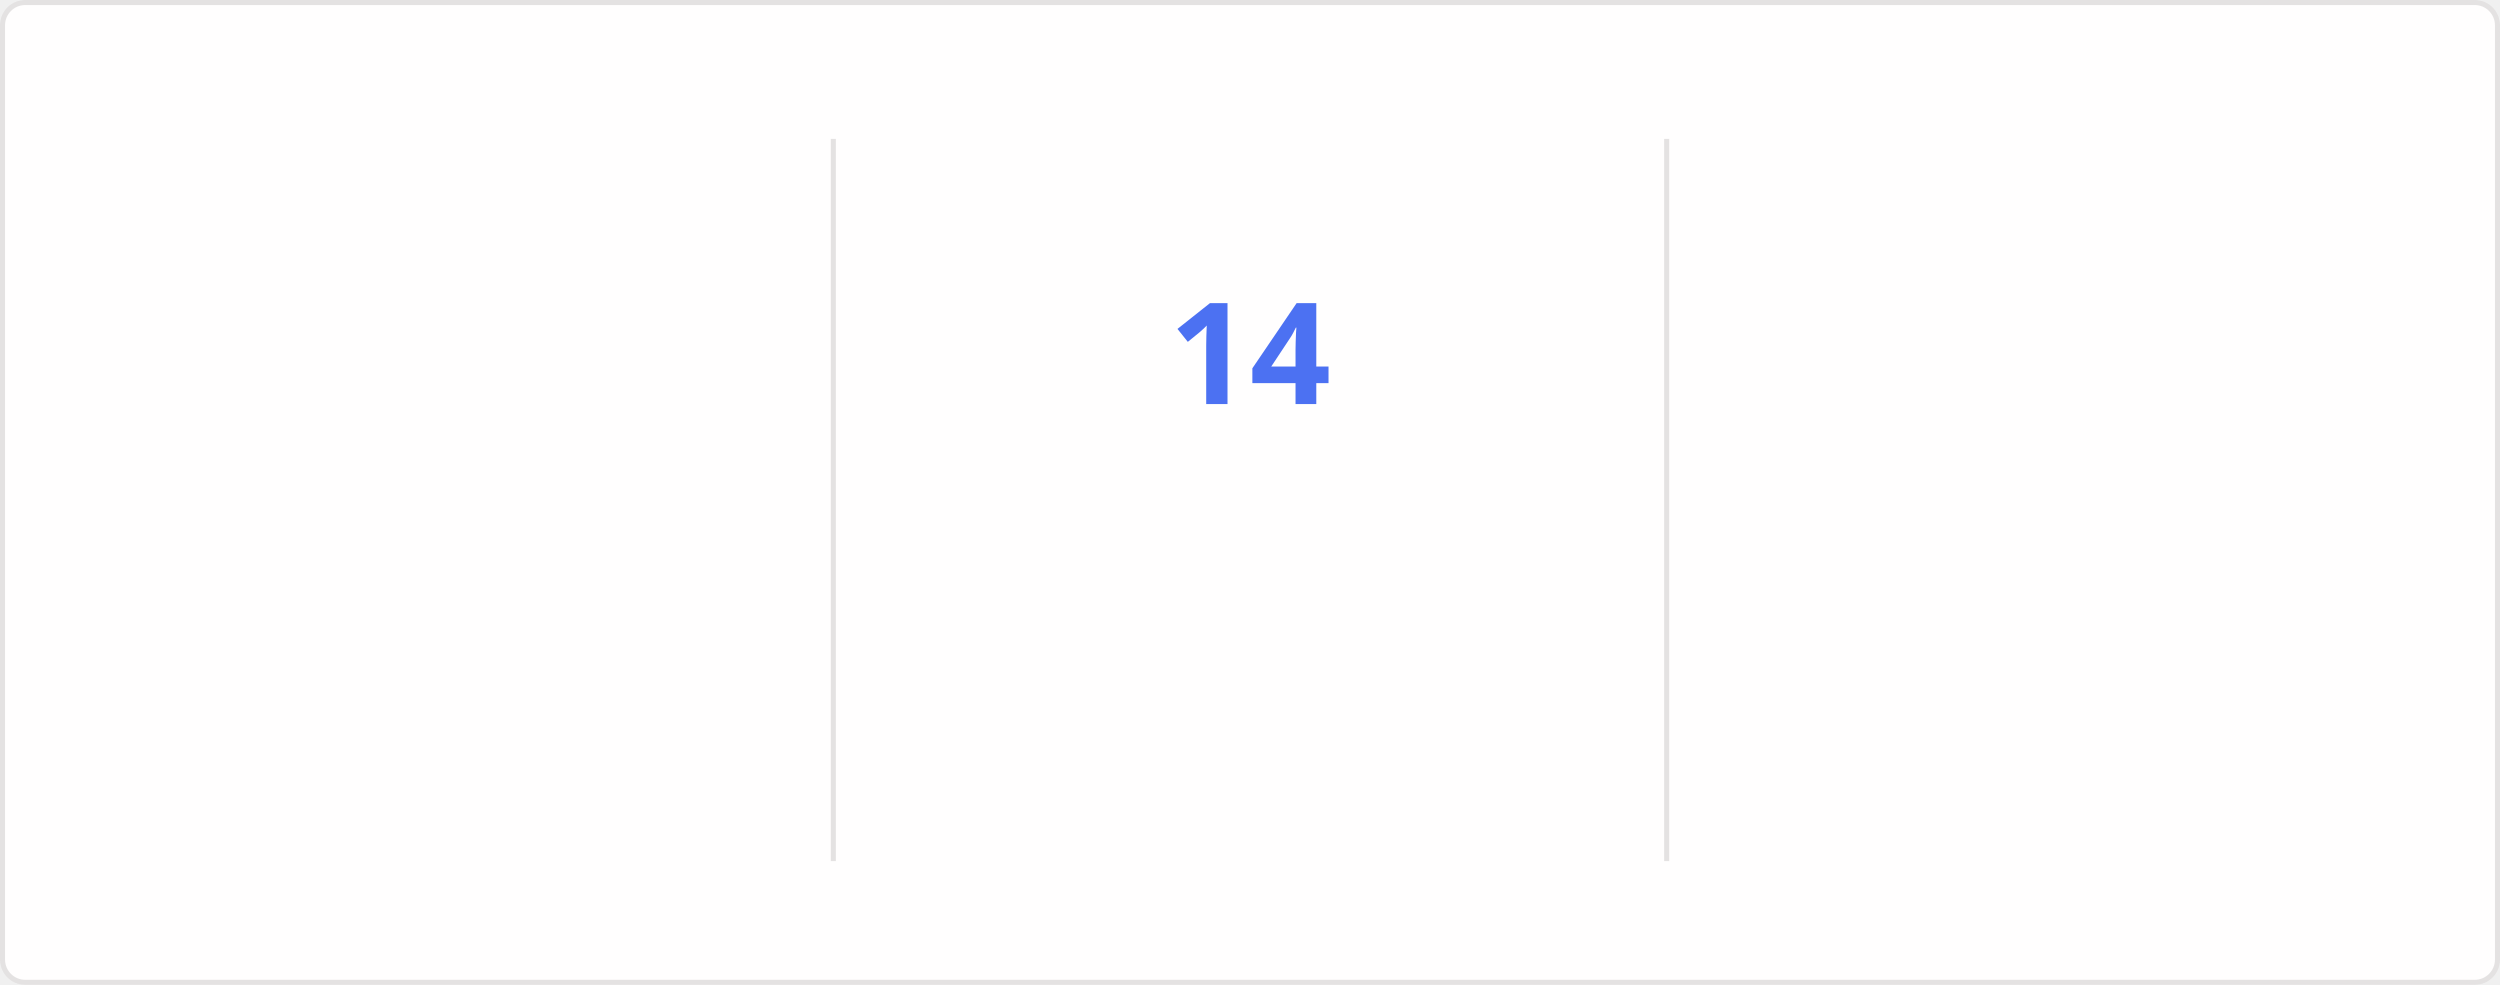
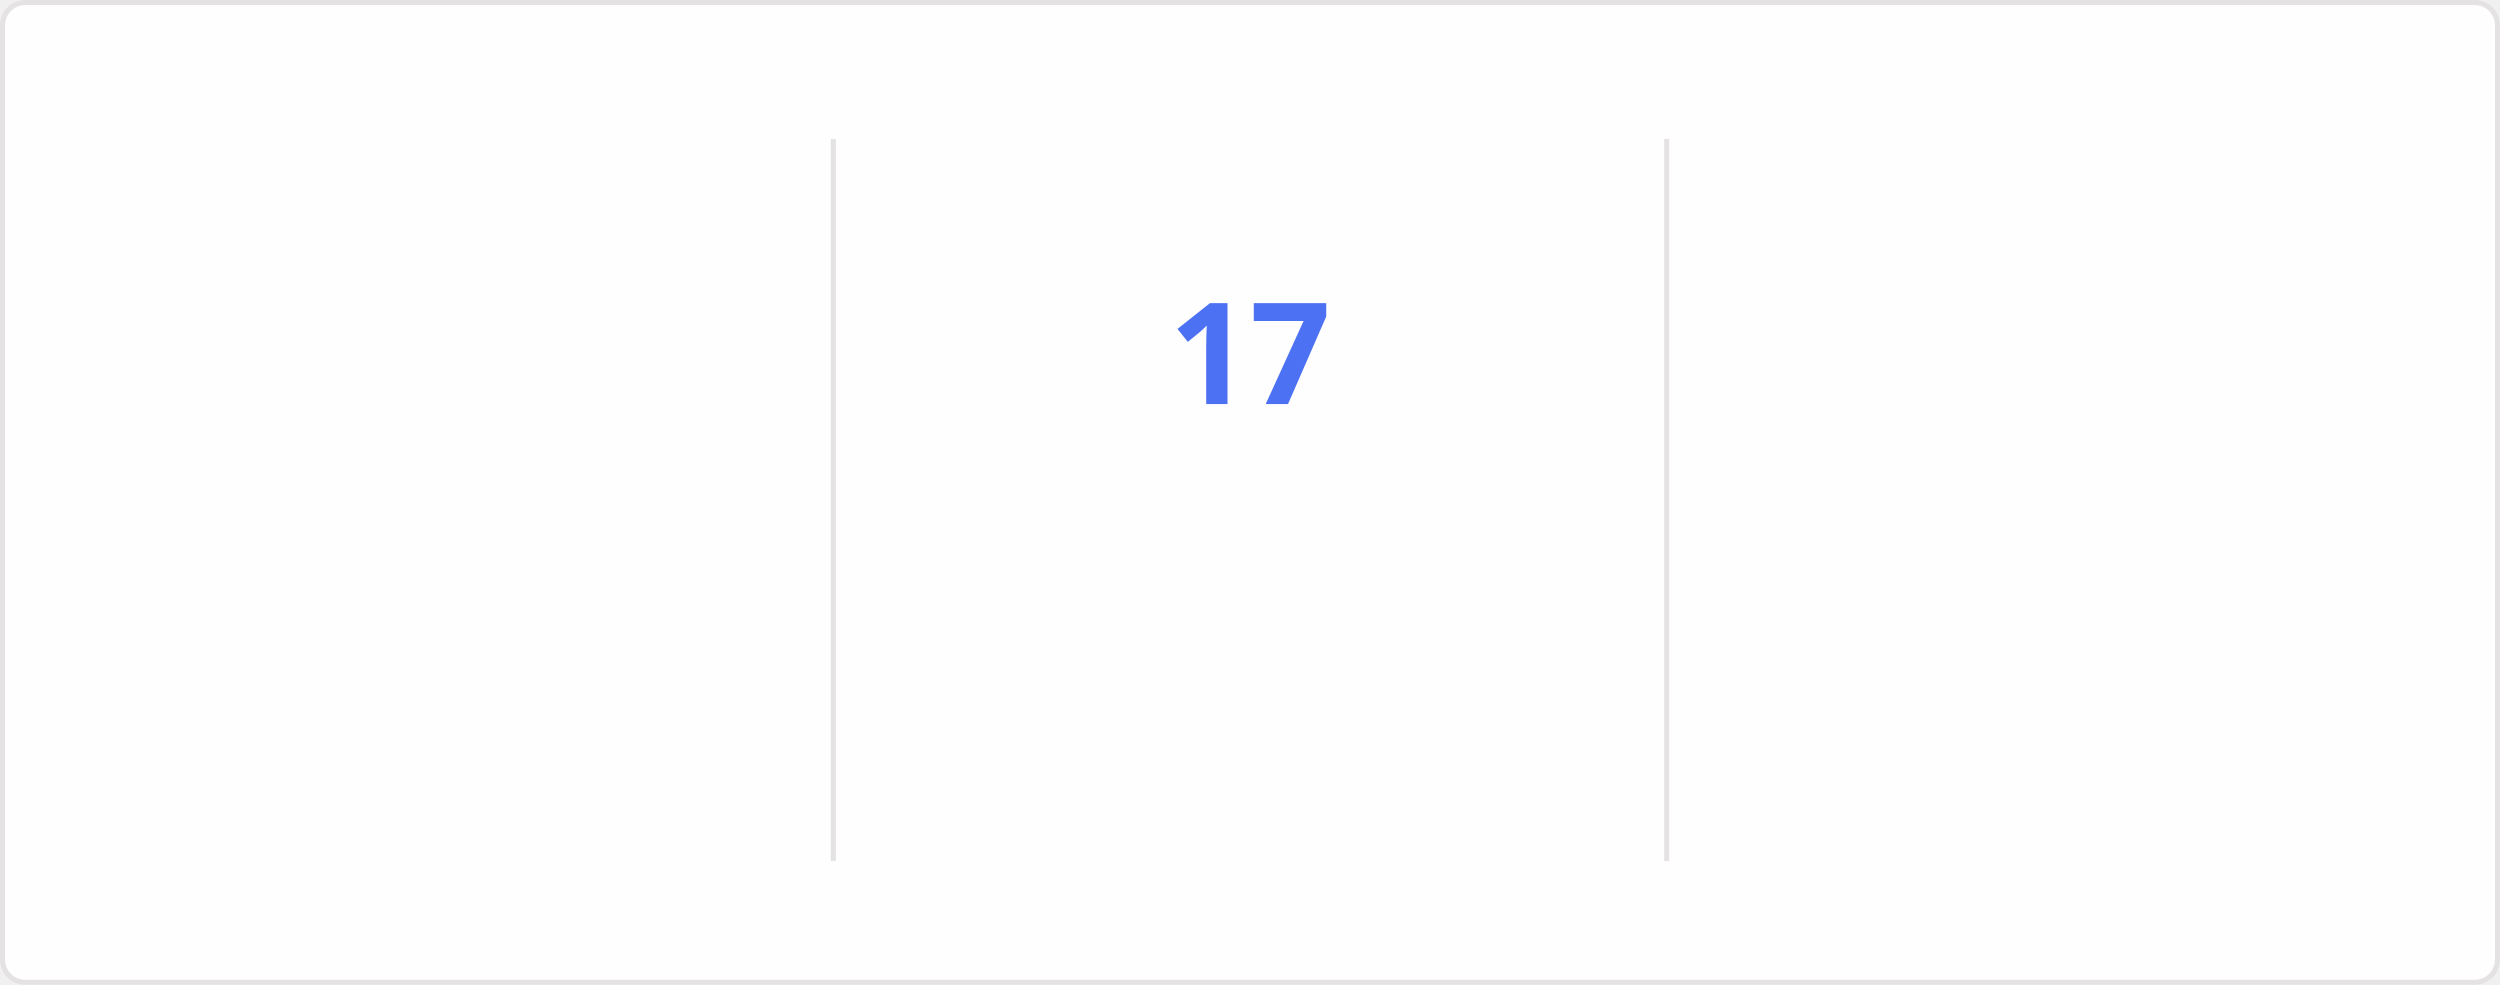
<svg xmlns="http://www.w3.org/2000/svg" style="isolation: isolate" viewBox="0 0 495 195" width="495px" height="195px" direction="ltr">
  <style>
    @keyframes currstreak {
      0% { font-size: 3px; opacity: 0.2; }
      80% { font-size: 34px; opacity: 1; }
      100% { font-size: 28px; opacity: 1; }
    }
    @keyframes fadein {
      0% { opacity: 0; }
      100% { opacity: 1; }
    }
    .big-number {
      font-family: "Segoe UI", Ubuntu, sans-serif;
      font-weight: 700;
      font-size: 28px;
      fill: #2f80ed;
    }
    .label {
      font-family: "Segoe UI", Ubuntu, sans-serif;
      font-weight: 400;
      font-size: 14px;
      fill: #2f80ed;
    }
    .range-text {
      font-family: "Segoe UI", Ubuntu, sans-serif;
      font-weight: 400;
      font-size: 12px;
      fill: #434d58;
    }
    .current-streak-num {
      font-family: "Segoe UI", Ubuntu, sans-serif;
      font-weight: 700;
      font-size: 28px;
      fill: #4c71f2;
    }</style>
  <defs>
    <clipPath id="outer_rectangle">
      <rect width="495" height="195" rx="4.5" />
    </clipPath>
    <mask id="mask_out_ring_behind_fire">
      <rect width="495" height="195" fill="white" />
      <ellipse id="mask-ellipse" cx="247.5" cy="32" rx="13" ry="18" fill="black" />
    </mask>
  </defs>
  <g clip-path="url(#outer_rectangle)">
    <g style="isolation: isolate">
      <rect fill="#fffefe" rx="4.5" x="0.5" y="0.5" width="494" height="194" stroke="#e4e2e2" />
    </g>
    <g style="isolation: isolate">
      <line x1="165" y1="28" x2="165" y2="170" vector-effect="non-scaling-stroke" stroke-width="1" stroke="#e4e2e2" stroke-linejoin="miter" stroke-linecap="square" stroke-miterlimit="3" />
      <line x1="330" y1="28" x2="330" y2="170" vector-effect="non-scaling-stroke" stroke-width="1" stroke="#e4e2e2" stroke-linejoin="miter" stroke-linecap="square" stroke-miterlimit="3" />
    </g>
    <g style="isolation: isolate">
      <g transform="translate(82.5, 48)">
        <text x="0" y="32" stroke-width="0" text-anchor="middle" class="big-number" style="opacity: 0; animation: fadein 0.5s linear forwards 0.6s">
-             1.3K
+             1.6K
          </text>
      </g>
      <g transform="translate(82.5, 84)">
        <text x="0" y="32" stroke-width="0" text-anchor="middle" class="label" style="opacity: 0; animation: fadein 0.5s linear forwards 0.7s">
            Total Contributions
          </text>
      </g>
      <g transform="translate(82.5, 114)">
        <text x="0" y="32" stroke-width="0" text-anchor="middle" class="range-text" style="opacity: 0; animation: fadein 0.5s linear forwards 0.8s">
            Jul 20 - Present
          </text>
      </g>
    </g>
    <g style="isolation: isolate">
      <g mask="url(#mask_out_ring_behind_fire)">
        <circle cx="247.5" cy="71" r="40" fill="none" stroke="#2f80ed" stroke-width="5" style="opacity: 0; animation: fadein 0.5s linear forwards 0.4s" />
      </g>
      <g transform="translate(247.5, 19.5)" stroke-opacity="0" style="opacity: 0; animation: fadein 0.5s linear forwards 0.6s">
        <path d="M -12 -0.5 L 15 -0.5 L 15 23.5 L -12 23.5 L -12 -0.5 Z" fill="none" />
        <path d="M 1.5 0.67 C 1.5 0.67 2.24 3.32 2.24 5.47 C 2.24 7.53 0.89 9.2 -1.17 9.2 C -3.23 9.2 -4.79 7.53 -4.79 5.47 L -4.76 5.11 C -6.78 7.51 -8 10.62 -8 13.99 C -8 18.41 -4.42 22 0 22 C 4.42 22 8 18.41 8 13.99 C 8 8.6 5.41 3.79 1.5 0.67 Z M -0.29 19 C -2.07 19 -3.51 17.6 -3.51 15.86 C -3.51 14.24 -2.46 13.1 -0.7 12.74 C 1.07 12.38 2.9 11.53 3.92 10.16 C 4.31 11.45 4.51 12.81 4.51 14.2 C 4.51 16.85 2.36 19 -0.29 19 Z" fill="#2f80ed" stroke-opacity="0" />
      </g>
      <g transform="translate(247.5, 48)">
        <text x="0" y="32" stroke-width="0" text-anchor="middle" class="current-streak-num" style="animation: currstreak 0.6s linear forwards">
-             14
+             17
          </text>
      </g>
      <g transform="translate(247.5, 108)">
        <text x="0" y="32" stroke-width="0" text-anchor="middle" class="label" style="opacity: 0; animation: fadein 0.5s linear forwards 0.9s">
            Current Streak
          </text>
      </g>
      <g transform="translate(247.5, 145)">
        <text x="0" y="21" stroke-width="0" text-anchor="middle" class="range-text" style="opacity: 0; animation: fadein 0.5s linear forwards 0.9s">
-             Jul 9 - Jul 22
+             Jul 9 - Jul 25
          </text>
      </g>
    </g>
    <g style="isolation: isolate">
      <g transform="translate(412.5, 48)">
        <text x="0" y="32" stroke-width="0" text-anchor="middle" class="big-number" style="opacity: 0; animation: fadein 0.5s linear forwards 1.2s">
-             14
+             17
          </text>
      </g>
      <g transform="translate(412.5, 84)">
        <text x="0" y="32" stroke-width="0" text-anchor="middle" class="label" style="opacity: 0; animation: fadein 0.5s linear forwards 1.3s">
            Longest Streak
          </text>
      </g>
      <g transform="translate(412.5, 114)">
        <text x="0" y="32" stroke-width="0" text-anchor="middle" class="range-text" style="opacity: 0; animation: fadein 0.5s linear forwards 1.4s">
-             Jul 9 - Jul 22
+             Jul 9 - Jul 25
          </text>
      </g>
    </g>
  </g>
</svg>
